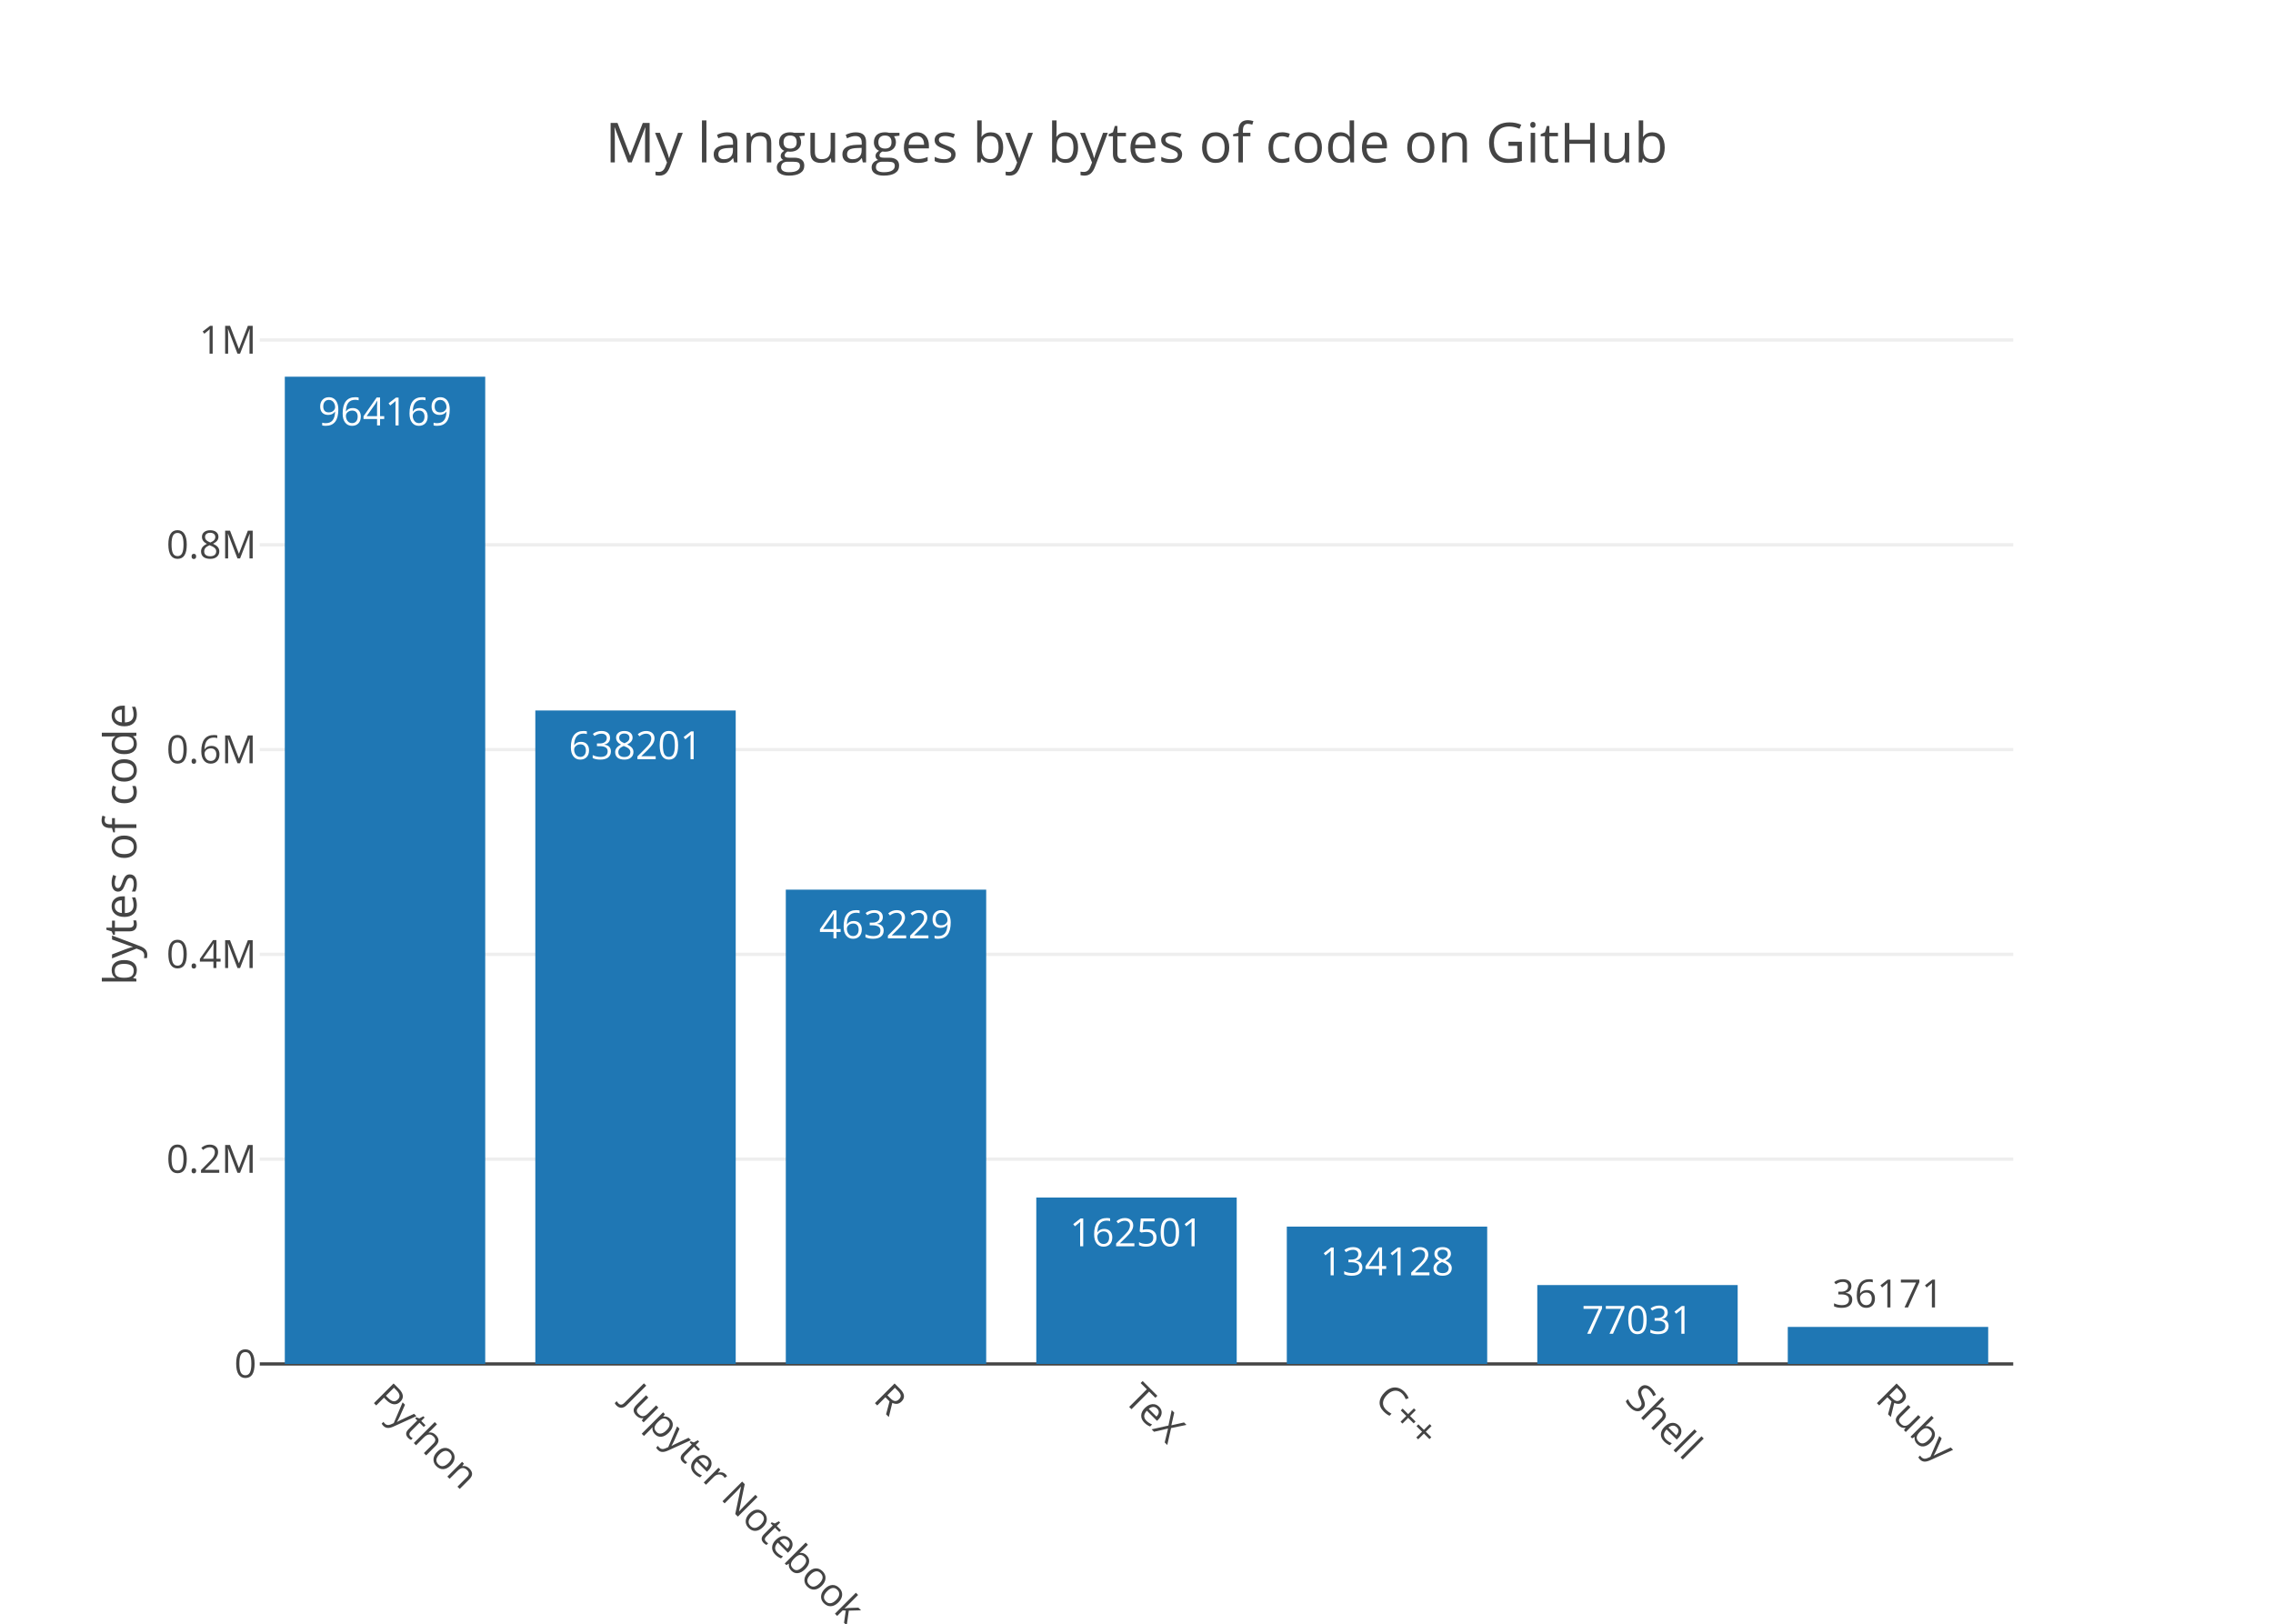
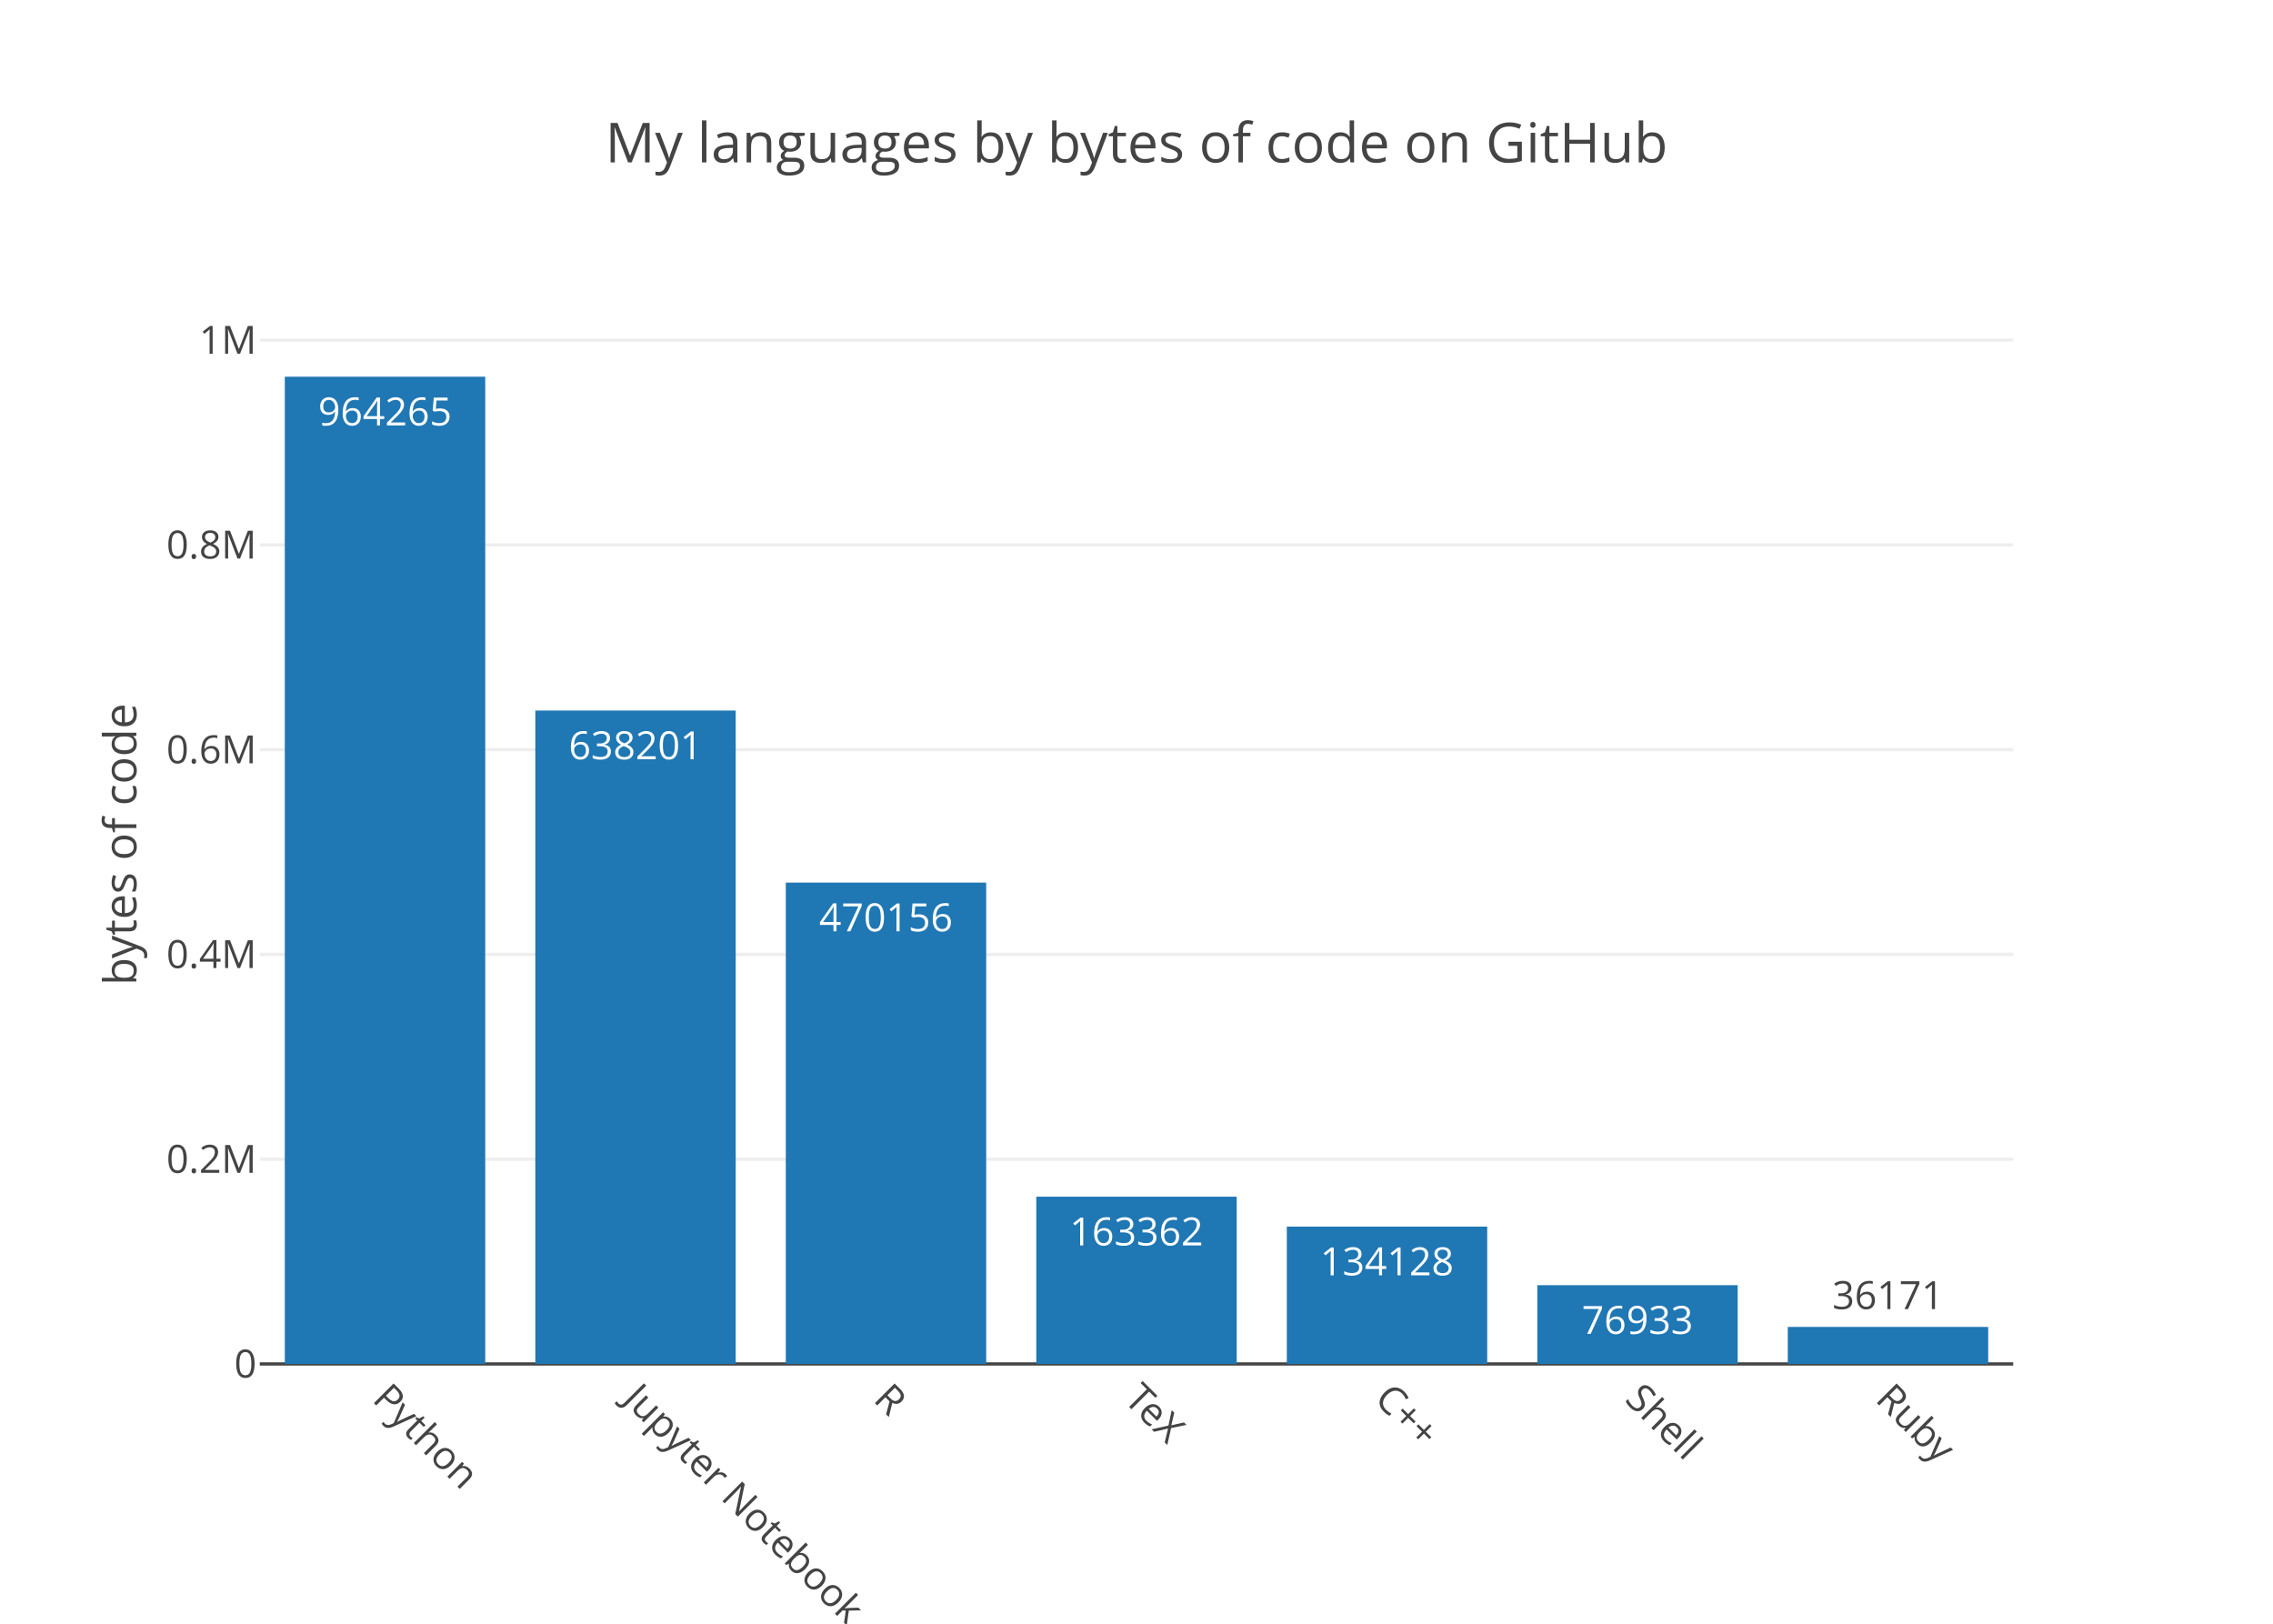
<svg xmlns="http://www.w3.org/2000/svg" class="main-svg" width="700" height="500" viewBox="0 0 700 500">
  <rect x="0" y="0" width="700" height="500" style="fill: rgb(255, 255, 255); fill-opacity: 1;" />
-   <defs id="defs-0e2a73">
+   <defs id="defs-90a528">
    <g class="clips">
-       <clipPath id="clip0e2a73xyplot" class="plotclip">
+       <clipPath id="clip90a528xyplot" class="plotclip">
        <rect width="540" height="320" />
      </clipPath>
-       <clipPath class="axesclip" id="clip0e2a73x">
+       <clipPath class="axesclip" id="clip90a528x">
        <rect x="80" y="0" width="540" height="500" />
      </clipPath>
-       <clipPath class="axesclip" id="clip0e2a73y">
+       <clipPath class="axesclip" id="clip90a528y">
        <rect x="0" y="100" width="700" height="320" />
      </clipPath>
-       <clipPath class="axesclip" id="clip0e2a73xy">
+       <clipPath class="axesclip" id="clip90a528xy">
        <rect x="80" y="100" width="540" height="320" />
      </clipPath>
    </g>
    <g class="gradients" />
  </defs>
  <g class="bglayer" />
  <g class="layer-below">
    <g class="imagelayer" />
    <g class="shapelayer" />
  </g>
  <g class="cartesianlayer">
    <g class="subplot xy">
      <g class="layer-subplot">
        <g class="shapelayer" />
        <g class="imagelayer" />
      </g>
      <g class="gridlayer">
        <g class="x" />
        <g class="y">
-           <path class="ygrid crisp" transform="translate(0,356.94)" d="M80,0h540" style="stroke: rgb(238, 238, 238); stroke-opacity: 1; stroke-width: 1px;" />
-           <path class="ygrid crisp" transform="translate(0,293.88)" d="M80,0h540" style="stroke: rgb(238, 238, 238); stroke-opacity: 1; stroke-width: 1px;" />
-           <path class="ygrid crisp" transform="translate(0,230.82)" d="M80,0h540" style="stroke: rgb(238, 238, 238); stroke-opacity: 1; stroke-width: 1px;" />
-           <path class="ygrid crisp" transform="translate(0,167.76)" d="M80,0h540" style="stroke: rgb(238, 238, 238); stroke-opacity: 1; stroke-width: 1px;" />
-           <path class="ygrid crisp" transform="translate(0,104.7)" d="M80,0h540" style="stroke: rgb(238, 238, 238); stroke-opacity: 1; stroke-width: 1px;" />
+           <path class="ygrid crisp" transform="translate(0,356.95)" d="M80,0h540" style="stroke: rgb(238, 238, 238); stroke-opacity: 1; stroke-width: 1px;" />
+           <path class="ygrid crisp" transform="translate(0,293.89)" d="M80,0h540" style="stroke: rgb(238, 238, 238); stroke-opacity: 1; stroke-width: 1px;" />
+           <path class="ygrid crisp" transform="translate(0,230.84)" d="M80,0h540" style="stroke: rgb(238, 238, 238); stroke-opacity: 1; stroke-width: 1px;" />
+           <path class="ygrid crisp" transform="translate(0,167.79)" d="M80,0h540" style="stroke: rgb(238, 238, 238); stroke-opacity: 1; stroke-width: 1px;" />
+           <path class="ygrid crisp" transform="translate(0,104.73)" d="M80,0h540" style="stroke: rgb(238, 238, 238); stroke-opacity: 1; stroke-width: 1px;" />
        </g>
      </g>
      <g class="zerolinelayer">
        <path class="yzl zl crisp" transform="translate(0,420)" d="M80,0h540" style="stroke: rgb(68, 68, 68); stroke-opacity: 1; stroke-width: 1px;" />
      </g>
      <path class="xlines-below" />
      <path class="ylines-below" />
      <g class="overlines-below" />
      <g class="xaxislayer-below" />
      <g class="yaxislayer-below" />
      <g class="overaxes-below" />
-       <g class="plot" transform="translate(80, 100)" clip-path="url('#clip0e2a73xyplot')">
+       <g class="plot" transform="translate(80, 100)" clip-path="url('#clip90a528xyplot')">
        <g class="barlayer mlayer">
          <g class="trace bars" style="opacity: 1;">
            <g class="points">
              <g class="point">
                <path d="M7.71,320V16H69.43V320Z" style="vector-effect: non-scaling-stroke; opacity: 1; stroke-width: 0px; fill: rgb(31, 119, 180); fill-opacity: 1;" />
-                 <text class="bartext bartext-inside" transform="translate(38.56219 31)" text-anchor="middle" data-notex="1" x="0" y="0" style="font-family: 'Open Sans', verdana, arial, sans-serif; font-size: 12px; fill: rgb(255, 255, 255); fill-opacity: 1; white-space: pre;">964169</text>
+                 <text class="bartext bartext-inside" transform="translate(38.56219 31)" text-anchor="middle" data-notex="1" x="0" y="0" style="font-family: 'Open Sans', verdana, arial, sans-serif; font-size: 12px; fill: rgb(255, 255, 255); fill-opacity: 1; white-space: pre;">964265</text>
              </g>
              <g class="point">
-                 <path d="M84.86,320V118.78H146.57V320Z" style="vector-effect: non-scaling-stroke; opacity: 1; stroke-width: 0px; fill: rgb(31, 119, 180); fill-opacity: 1;" />
-                 <text class="bartext bartext-inside" transform="translate(115.7072 133.78)" text-anchor="middle" data-notex="1" x="0" y="0" style="font-family: 'Open Sans', verdana, arial, sans-serif; font-size: 12px; fill: rgb(255, 255, 255); fill-opacity: 1; white-space: pre;">638201</text>
+                 <path d="M84.86,320V118.8H146.57V320Z" style="vector-effect: non-scaling-stroke; opacity: 1; stroke-width: 0px; fill: rgb(31, 119, 180); fill-opacity: 1;" />
+                 <text class="bartext bartext-inside" transform="translate(115.7072 133.8)" text-anchor="middle" data-notex="1" x="0" y="0" style="font-family: 'Open Sans', verdana, arial, sans-serif; font-size: 12px; fill: rgb(255, 255, 255); fill-opacity: 1; white-space: pre;">638201</text>
              </g>
              <g class="point">
-                 <path d="M162,320V173.95H223.71V320Z" style="vector-effect: non-scaling-stroke; opacity: 1; stroke-width: 0px; fill: rgb(31, 119, 180); fill-opacity: 1;" />
-                 <text class="bartext bartext-inside" transform="translate(192.8472 188.95)" text-anchor="middle" data-notex="1" x="0" y="0" style="font-family: 'Open Sans', verdana, arial, sans-serif; font-size: 12px; fill: rgb(255, 255, 255); fill-opacity: 1; white-space: pre;">463229</text>
+                 <path d="M162,320V171.78H223.71V320Z" style="vector-effect: non-scaling-stroke; opacity: 1; stroke-width: 0px; fill: rgb(31, 119, 180); fill-opacity: 1;" />
+                 <text class="bartext bartext-inside" transform="translate(192.8472 186.78)" text-anchor="middle" data-notex="1" x="0" y="0" style="font-family: 'Open Sans', verdana, arial, sans-serif; font-size: 12px; fill: rgb(255, 255, 255); fill-opacity: 1; white-space: pre;">470156</text>
              </g>
              <g class="point">
-                 <path d="M239.14,320V268.76H300.86V320Z" style="vector-effect: non-scaling-stroke; opacity: 1; stroke-width: 0px; fill: rgb(31, 119, 180); fill-opacity: 1;" />
-                 <text class="bartext bartext-inside" transform="translate(269.9922 283.76)" text-anchor="middle" data-notex="1" x="0" y="0" style="font-family: 'Open Sans', verdana, arial, sans-serif; font-size: 12px; fill: rgb(255, 255, 255); fill-opacity: 1; white-space: pre;">162501</text>
+                 <path d="M239.14,320V268.5H300.86V320Z" style="vector-effect: non-scaling-stroke; opacity: 1; stroke-width: 0px; fill: rgb(31, 119, 180); fill-opacity: 1;" />
+                 <text class="bartext bartext-inside" transform="translate(269.9922 283.5)" text-anchor="middle" data-notex="1" x="0" y="0" style="font-family: 'Open Sans', verdana, arial, sans-serif; font-size: 12px; fill: rgb(255, 255, 255); fill-opacity: 1; white-space: pre;">163362</text>
              </g>
              <g class="point">
                <path d="M316.29,320V277.71H378V320Z" style="vector-effect: non-scaling-stroke; opacity: 1; stroke-width: 0px; fill: rgb(31, 119, 180); fill-opacity: 1;" />
                <text class="bartext bartext-inside" transform="translate(347.1372 292.71)" text-anchor="middle" data-notex="1" x="0" y="0" style="font-family: 'Open Sans', verdana, arial, sans-serif; font-size: 12px; fill: rgb(255, 255, 255); fill-opacity: 1; white-space: pre;">134128</text>
              </g>
              <g class="point">
-                 <path d="M393.43,320V295.71H455.14V320Z" style="vector-effect: non-scaling-stroke; opacity: 1; stroke-width: 0px; fill: rgb(31, 119, 180); fill-opacity: 1;" />
-                 <text class="bartext bartext-inside" transform="translate(424.2772 310.71)" text-anchor="middle" data-notex="1" x="0" y="0" style="font-family: 'Open Sans', verdana, arial, sans-serif; font-size: 12px; fill: rgb(255, 255, 255); fill-opacity: 1; white-space: pre;">77031</text>
+                 <path d="M393.43,320V295.75H455.14V320Z" style="vector-effect: non-scaling-stroke; opacity: 1; stroke-width: 0px; fill: rgb(31, 119, 180); fill-opacity: 1;" />
+                 <text class="bartext bartext-inside" transform="translate(424.2772 310.75)" text-anchor="middle" data-notex="1" x="0" y="0" style="font-family: 'Open Sans', verdana, arial, sans-serif; font-size: 12px; fill: rgb(255, 255, 255); fill-opacity: 1; white-space: pre;">76933</text>
              </g>
              <g class="point">
                <path d="M470.57,320V308.6H532.29V320Z" style="vector-effect: non-scaling-stroke; opacity: 1; stroke-width: 0px; fill: rgb(31, 119, 180); fill-opacity: 1;" />
-                 <text class="bartext bartext-outside" transform="translate(501.4222 302.6)" text-anchor="middle" data-notex="1" x="0" y="0" style="font-family: 'Open Sans', verdana, arial, sans-serif; font-size: 12px; fill: rgb(68, 68, 68); fill-opacity: 1; white-space: pre;">36171</text>
+                 <text class="bartext bartext-outside" transform="translate(501.4222 303.1)" text-anchor="middle" data-notex="1" x="0" y="0" style="font-family: 'Open Sans', verdana, arial, sans-serif; font-size: 12px; fill: rgb(68, 68, 68); fill-opacity: 1; white-space: pre;">36171</text>
              </g>
            </g>
          </g>
        </g>
      </g>
      <g class="overplot" />
      <path class="xlines-above crisp" d="M0,0" style="fill: none;" />
      <path class="ylines-above crisp" d="M0,0" style="fill: none;" />
      <g class="overlines-above" />
      <g class="xaxislayer-above">
        <g class="xtick">
          <text text-anchor="start" x="0" y="433" transform="translate(118.57,0) rotate(45,0,427)" style="font-family: 'Open Sans', verdana, arial, sans-serif; font-size: 12px; fill: rgb(68, 68, 68); fill-opacity: 1; white-space: pre;">Python</text>
        </g>
        <g class="xtick">
          <text text-anchor="start" x="0" y="433" transform="translate(195.71,0) rotate(45,0,427)" style="font-family: 'Open Sans', verdana, arial, sans-serif; font-size: 12px; fill: rgb(68, 68, 68); fill-opacity: 1; white-space: pre;">Jupyter Notebook</text>
        </g>
        <g class="xtick">
          <text text-anchor="start" x="0" y="433" transform="translate(272.86,0) rotate(45,0,427)" style="font-family: 'Open Sans', verdana, arial, sans-serif; font-size: 12px; fill: rgb(68, 68, 68); fill-opacity: 1; white-space: pre;">R</text>
        </g>
        <g class="xtick">
          <text text-anchor="start" x="0" y="433" transform="translate(350,0) rotate(45,0,427)" style="font-family: 'Open Sans', verdana, arial, sans-serif; font-size: 12px; fill: rgb(68, 68, 68); fill-opacity: 1; white-space: pre;">TeX</text>
        </g>
        <g class="xtick">
          <text text-anchor="start" x="0" y="433" transform="translate(427.14,0) rotate(45,0,427)" style="font-family: 'Open Sans', verdana, arial, sans-serif; font-size: 12px; fill: rgb(68, 68, 68); fill-opacity: 1; white-space: pre;">C++</text>
        </g>
        <g class="xtick">
          <text text-anchor="start" x="0" y="433" transform="translate(504.29,0) rotate(45,0,427)" style="font-family: 'Open Sans', verdana, arial, sans-serif; font-size: 12px; fill: rgb(68, 68, 68); fill-opacity: 1; white-space: pre;">Shell</text>
        </g>
        <g class="xtick">
          <text text-anchor="start" x="0" y="433" transform="translate(581.43,0) rotate(45,0,427)" style="font-family: 'Open Sans', verdana, arial, sans-serif; font-size: 12px; fill: rgb(68, 68, 68); fill-opacity: 1; white-space: pre;">Ruby</text>
        </g>
      </g>
      <g class="yaxislayer-above">
        <g class="ytick">
          <text text-anchor="end" x="79" y="4.2" transform="translate(0,420)" style="font-family: 'Open Sans', verdana, arial, sans-serif; font-size: 12px; fill: rgb(68, 68, 68); fill-opacity: 1; white-space: pre;">0</text>
        </g>
        <g class="ytick">
-           <text text-anchor="end" x="79" y="4.2" transform="translate(0,356.94)" style="font-family: 'Open Sans', verdana, arial, sans-serif; font-size: 12px; fill: rgb(68, 68, 68); fill-opacity: 1; white-space: pre;">0.2M</text>
+           <text text-anchor="end" x="79" y="4.2" transform="translate(0,356.95)" style="font-family: 'Open Sans', verdana, arial, sans-serif; font-size: 12px; fill: rgb(68, 68, 68); fill-opacity: 1; white-space: pre;">0.2M</text>
        </g>
        <g class="ytick">
-           <text text-anchor="end" x="79" y="4.2" transform="translate(0,293.88)" style="font-family: 'Open Sans', verdana, arial, sans-serif; font-size: 12px; fill: rgb(68, 68, 68); fill-opacity: 1; white-space: pre;">0.4M</text>
+           <text text-anchor="end" x="79" y="4.2" transform="translate(0,293.89)" style="font-family: 'Open Sans', verdana, arial, sans-serif; font-size: 12px; fill: rgb(68, 68, 68); fill-opacity: 1; white-space: pre;">0.4M</text>
        </g>
        <g class="ytick">
-           <text text-anchor="end" x="79" y="4.2" transform="translate(0,230.82)" style="font-family: 'Open Sans', verdana, arial, sans-serif; font-size: 12px; fill: rgb(68, 68, 68); fill-opacity: 1; white-space: pre;">0.6M</text>
+           <text text-anchor="end" x="79" y="4.2" transform="translate(0,230.84)" style="font-family: 'Open Sans', verdana, arial, sans-serif; font-size: 12px; fill: rgb(68, 68, 68); fill-opacity: 1; white-space: pre;">0.6M</text>
        </g>
        <g class="ytick">
-           <text text-anchor="end" x="79" y="4.2" transform="translate(0,167.76)" style="font-family: 'Open Sans', verdana, arial, sans-serif; font-size: 12px; fill: rgb(68, 68, 68); fill-opacity: 1; white-space: pre;">0.8M</text>
+           <text text-anchor="end" x="79" y="4.2" transform="translate(0,167.79)" style="font-family: 'Open Sans', verdana, arial, sans-serif; font-size: 12px; fill: rgb(68, 68, 68); fill-opacity: 1; white-space: pre;">0.8M</text>
        </g>
        <g class="ytick">
-           <text text-anchor="end" x="79" y="4.2" transform="translate(0,104.7)" style="font-family: 'Open Sans', verdana, arial, sans-serif; font-size: 12px; fill: rgb(68, 68, 68); fill-opacity: 1; white-space: pre;">1M</text>
+           <text text-anchor="end" x="79" y="4.2" transform="translate(0,104.73)" style="font-family: 'Open Sans', verdana, arial, sans-serif; font-size: 12px; fill: rgb(68, 68, 68); fill-opacity: 1; white-space: pre;">1M</text>
        </g>
      </g>
      <g class="overaxes-above" />
    </g>
  </g>
  <g class="polarlayer" />
  <g class="ternarylayer" />
  <g class="geolayer" />
  <g class="pielayer" />
  <g class="sunburstlayer" />
  <g class="glimages" />
-   <defs id="topdefs-0e2a73">
+   <defs id="topdefs-90a528">
    <g class="clips" />
  </defs>
  <g class="layer-above">
    <g class="imagelayer" />
    <g class="shapelayer" />
  </g>
  <g class="infolayer">
    <g class="g-gtitle">
      <text class="gtitle" x="350" y="50" text-anchor="middle" dy="0em" style="font-family: 'Open Sans', verdana, arial, sans-serif; font-size: 17px; fill: rgb(68, 68, 68); opacity: 1; font-weight: normal; white-space: pre;">My languages by bytes of code on GitHub</text>
    </g>
    <g class="g-xtitle" />
    <g class="g-ytitle">
      <text class="ytitle" transform="rotate(-90,42,260)" x="42" y="260" text-anchor="middle" style="font-family: 'Open Sans', verdana, arial, sans-serif; font-size: 14px; fill: rgb(68, 68, 68); opacity: 1; font-weight: normal; white-space: pre;">bytes of code</text>
    </g>
  </g>
</svg>
